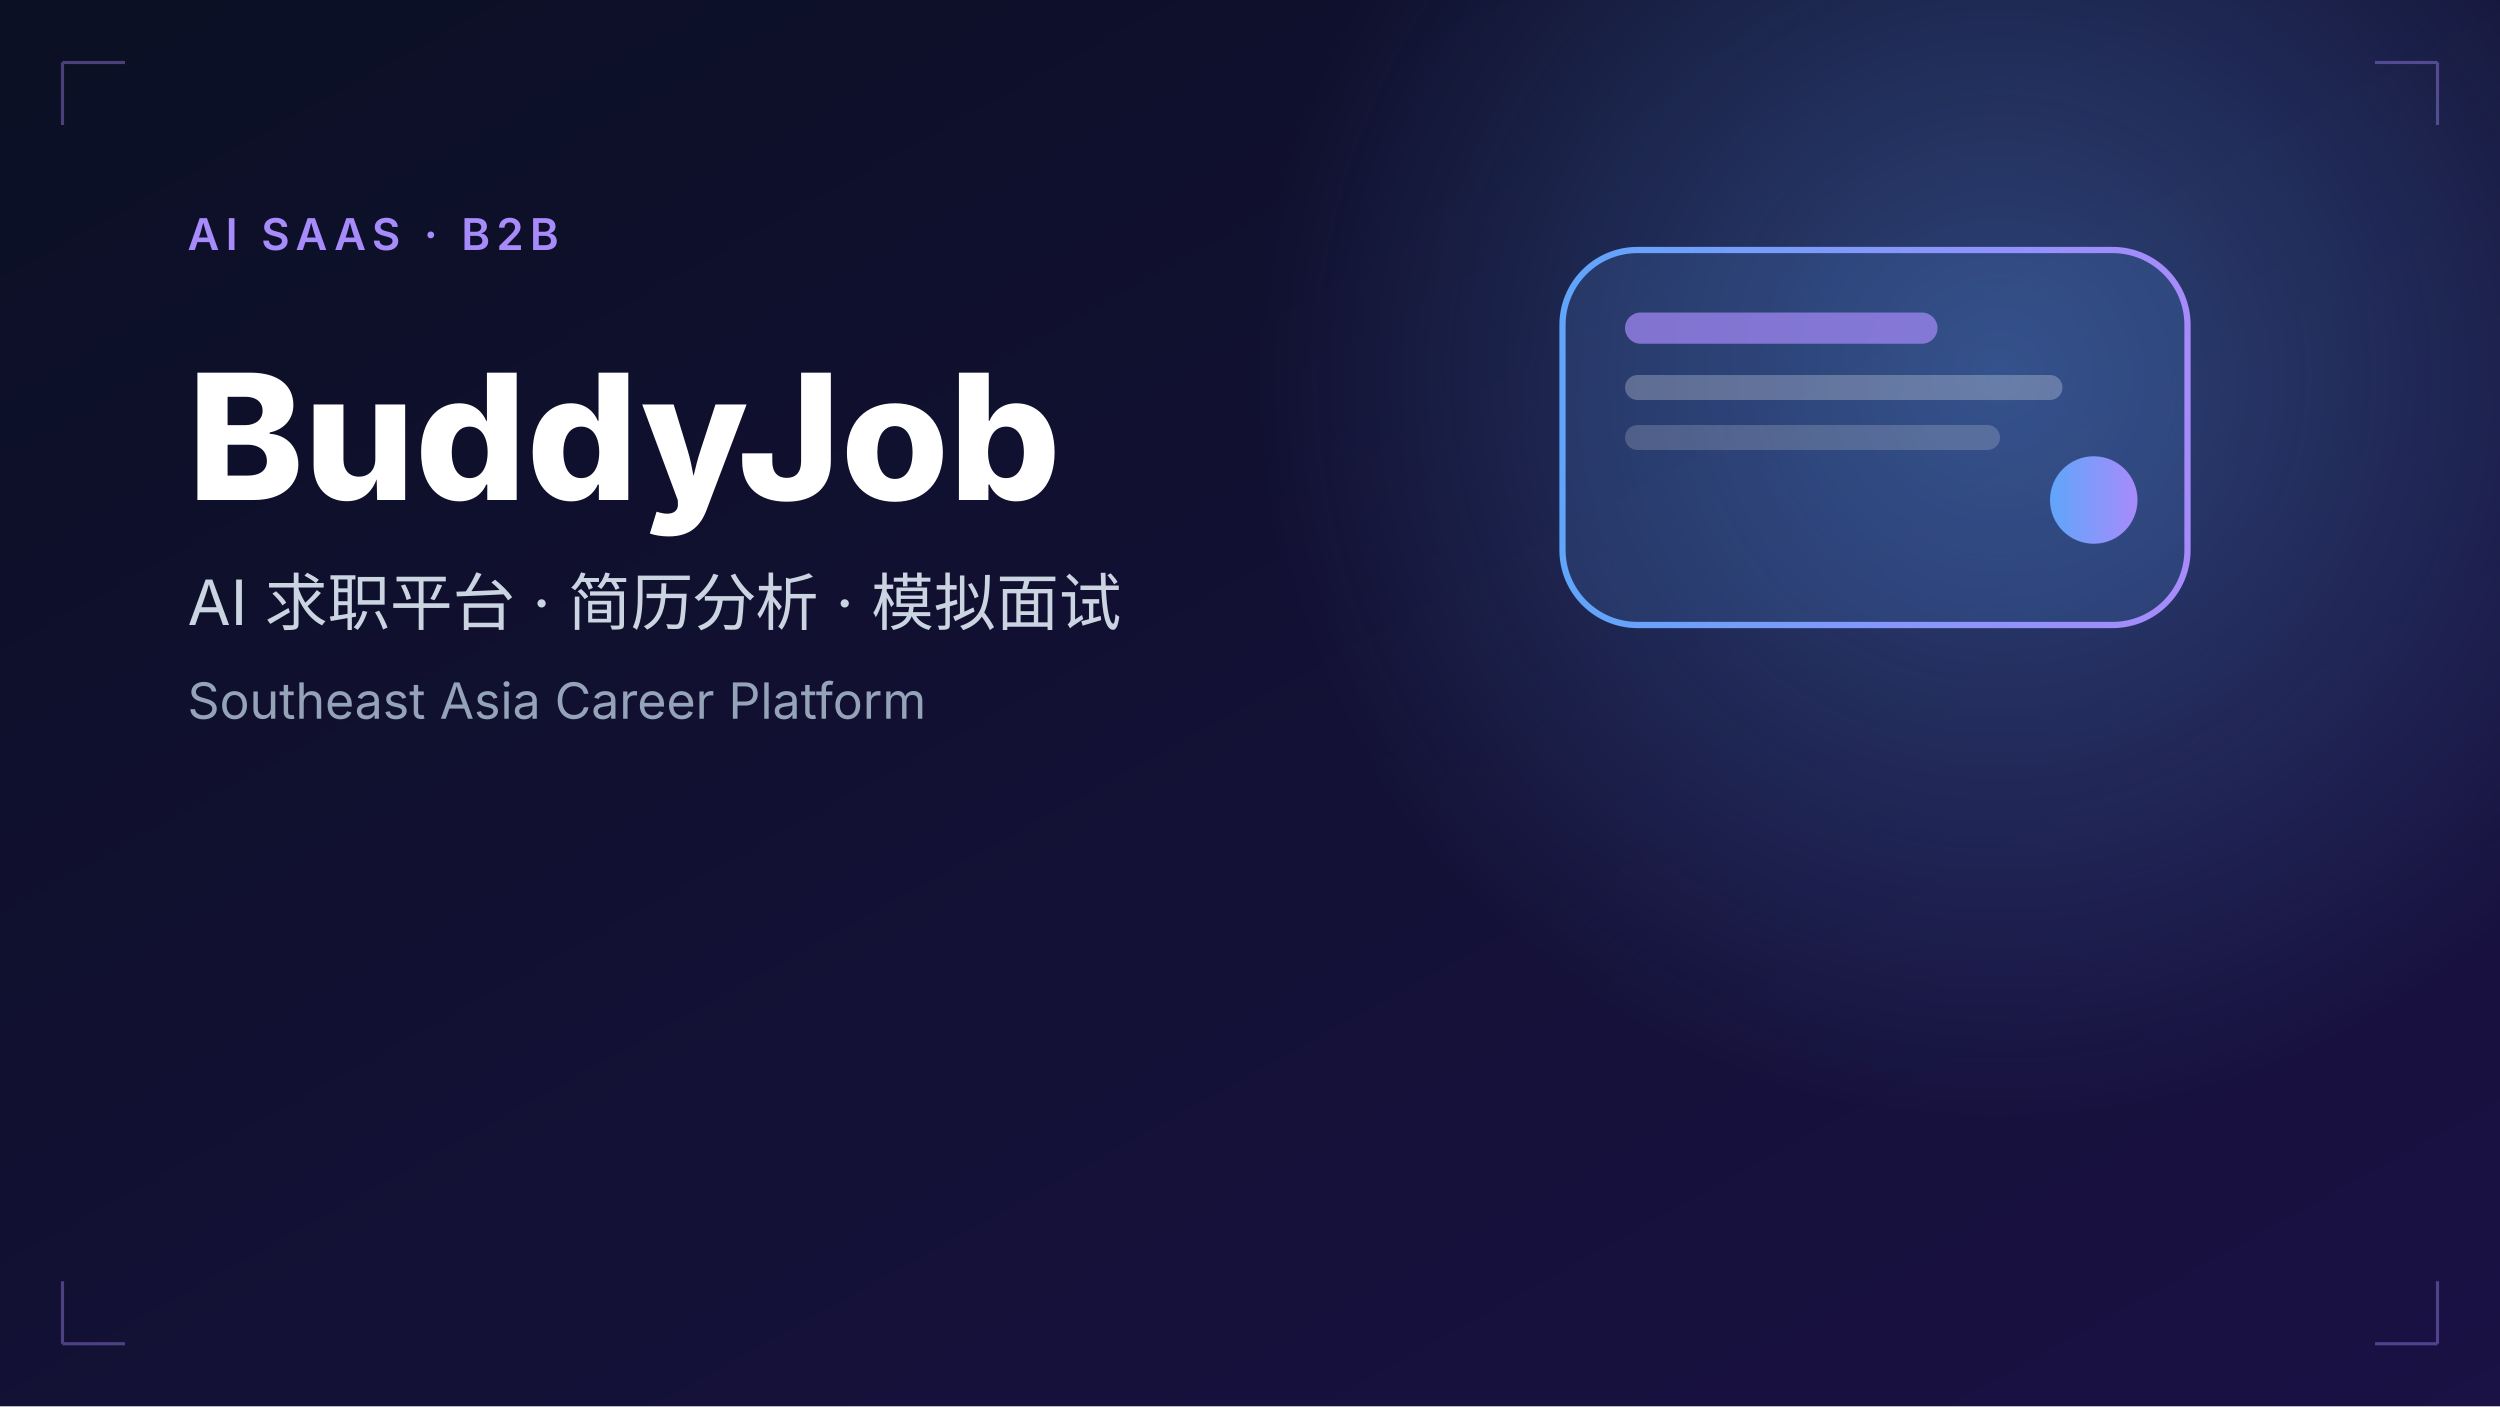
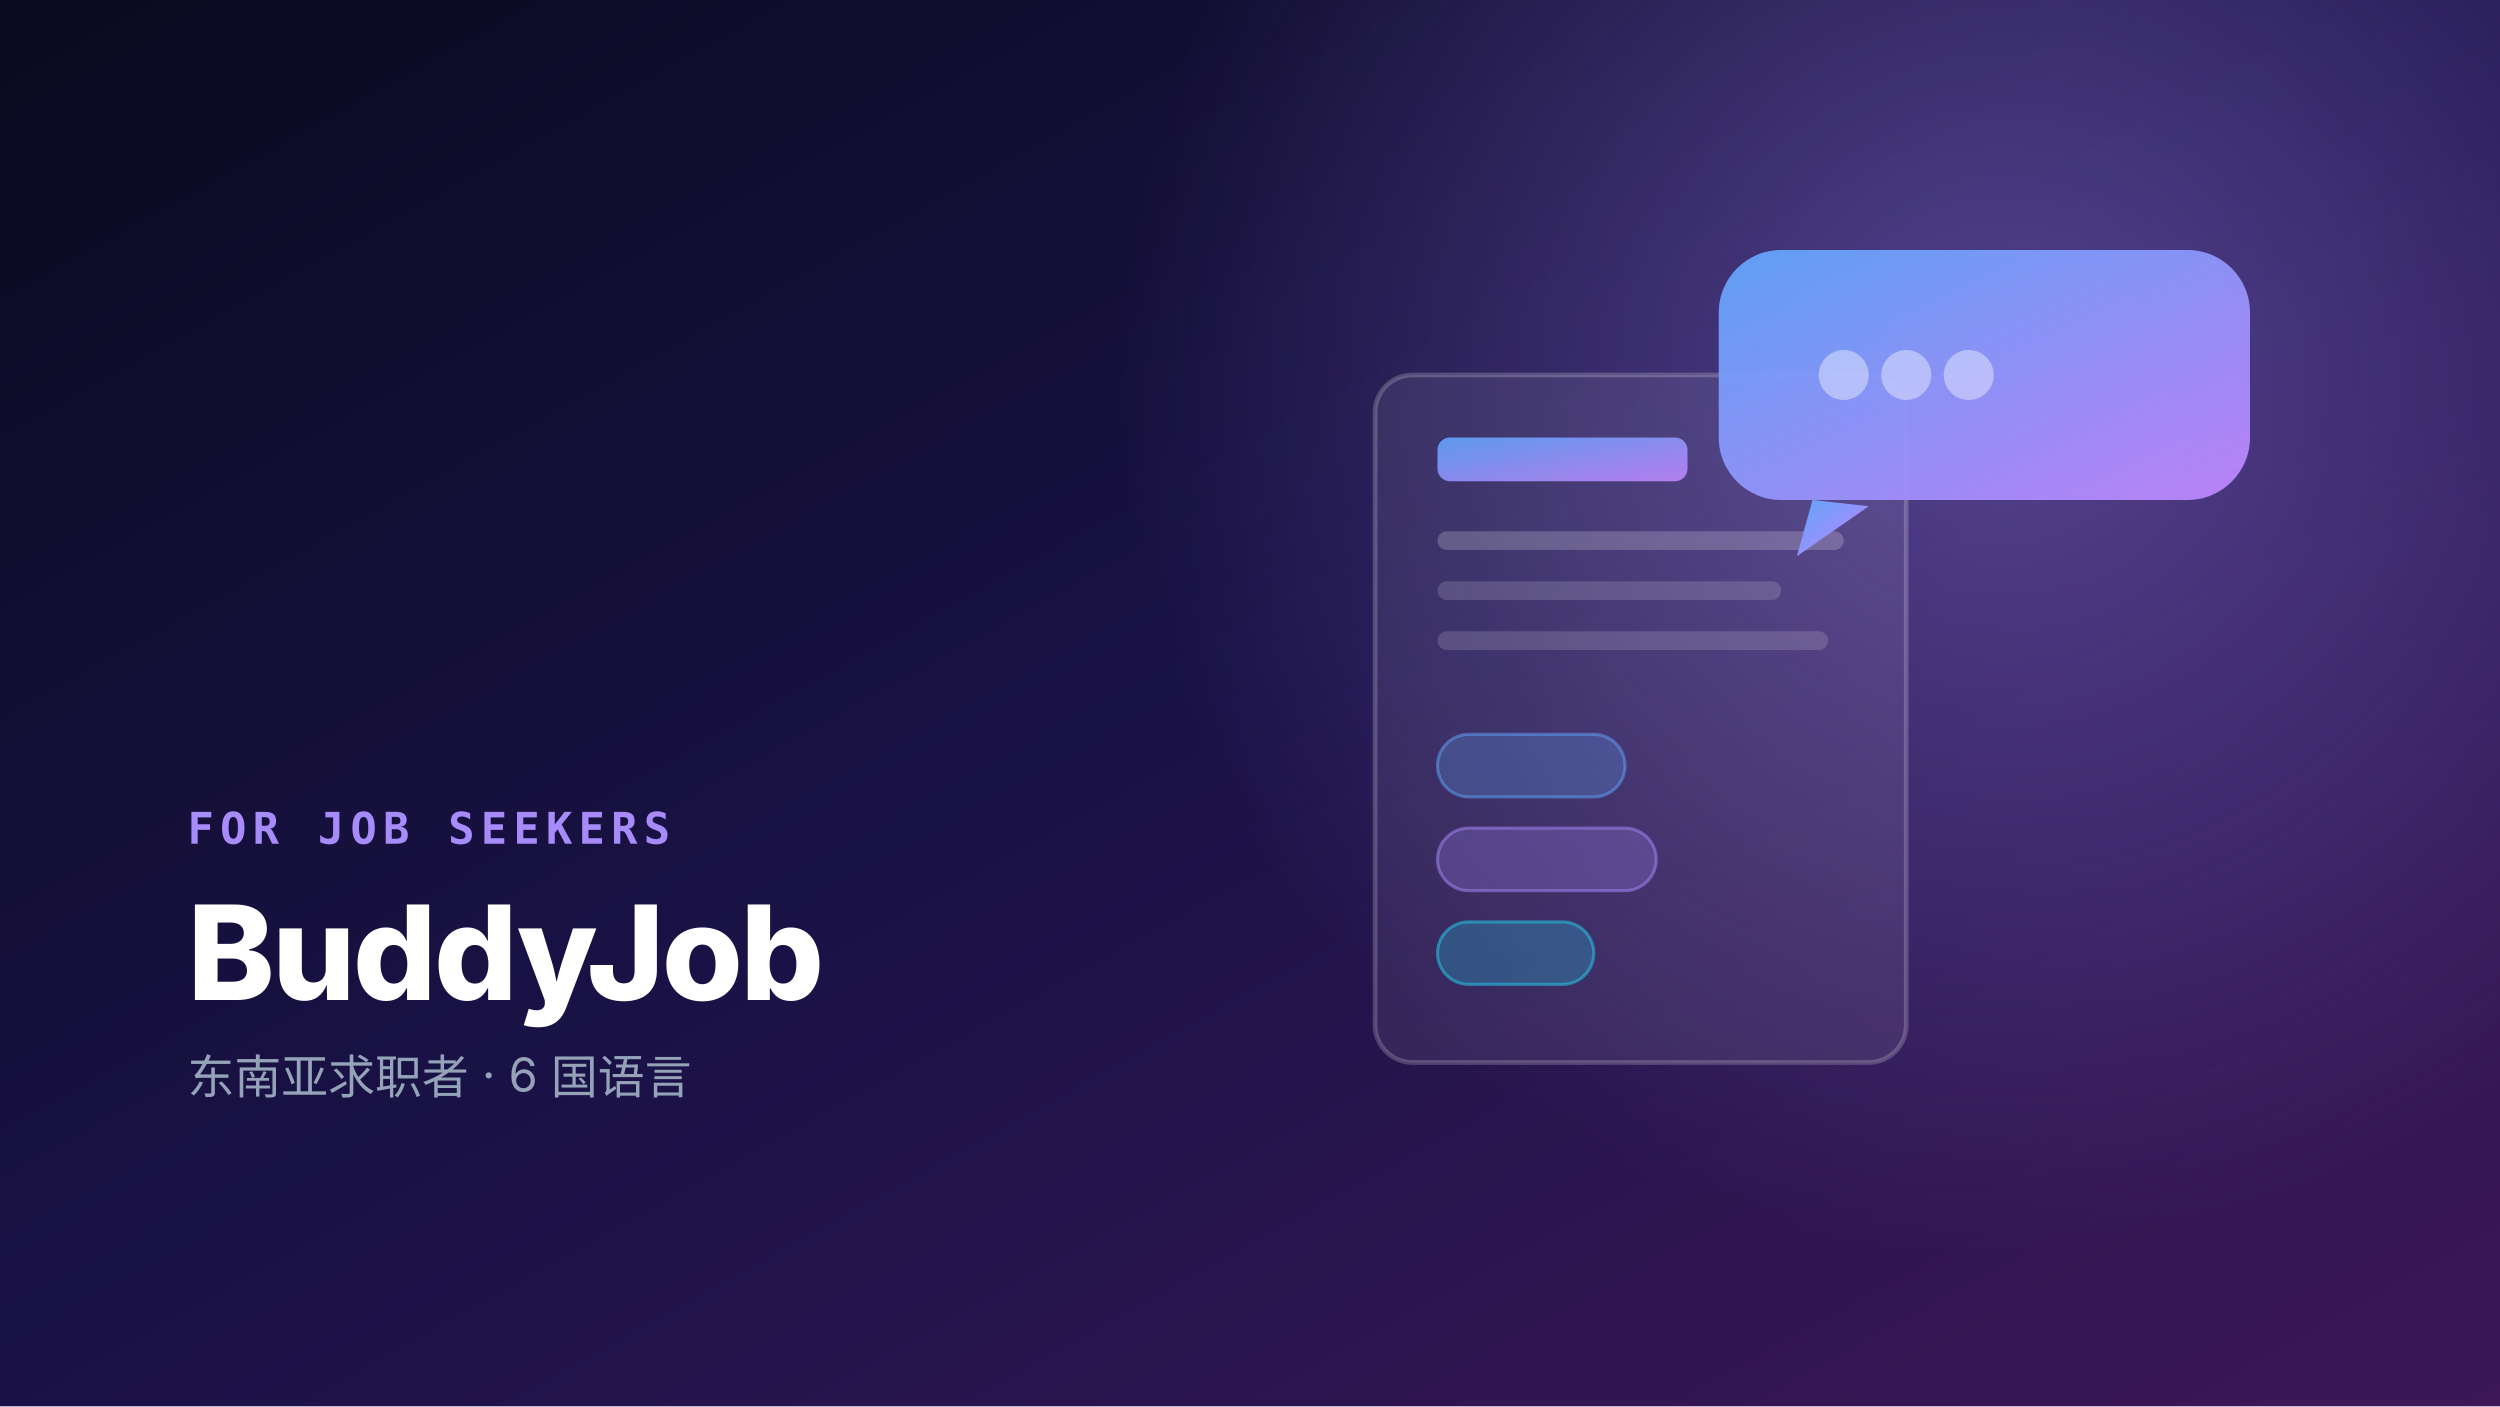
<svg xmlns="http://www.w3.org/2000/svg" viewBox="0 0 800 450">
  <defs>
    <linearGradient id="bg" x1="0%" y1="0%" x2="100%" y2="100%">
-       <stop offset="0%" stop-color="#0b1024" />
-       <stop offset="100%" stop-color="#1a1144" />
+       <stop offset="0%" stop-color="#0a0a1f" />
+       <stop offset="50%" stop-color="#1a1247" />
+       <stop offset="100%" stop-color="#3d1758" />
    </linearGradient>
-     <linearGradient id="accent" x1="0%" y1="0%" x2="100%" y2="0%">
+     <linearGradient id="accent" x1="0%" y1="0%" x2="100%" y2="100%">
      <stop offset="0%" stop-color="#60a5fa" />
-       <stop offset="100%" stop-color="#a78bfa" />
+       <stop offset="100%" stop-color="#c084fc" />
    </linearGradient>
    <radialGradient id="glow" cx="50%" cy="50%" r="50%">
-       <stop offset="0%" stop-color="#60a5fa" stop-opacity="0.35" />
-       <stop offset="100%" stop-color="#60a5fa" stop-opacity="0" />
+       <stop offset="0%" stop-color="#a78bfa" stop-opacity="0.4" />
+       <stop offset="100%" stop-color="#a78bfa" stop-opacity="0" />
    </radialGradient>
  </defs>
  <rect width="800" height="450" fill="url(#bg)" />
-   <circle cx="640" cy="120" r="240" fill="url(#glow)" />
-   <g transform="translate(500,80)">
-     <rect x="0" y="0" width="200" height="120" rx="24" fill="rgba(96,165,250,0.15)" stroke="url(#accent)" stroke-width="2" />
-     <rect x="20" y="20" width="100" height="10" rx="5" fill="rgba(167,139,250,0.7)" />
-     <rect x="20" y="40" width="140" height="8" rx="4" fill="rgba(255,255,255,0.25)" />
-     <rect x="20" y="56" width="120" height="8" rx="4" fill="rgba(255,255,255,0.18)" />
-     <circle cx="170" cy="80" r="14" fill="url(#accent)" />
+   <circle cx="640" cy="120" r="280" fill="url(#glow)" />
+   <g transform="translate(440,80)">
+     <rect x="0" y="40" width="170" height="220" rx="12" fill="rgba(255,255,255,0.08)" stroke="rgba(255,255,255,0.2)" stroke-width="1.5" />
+     <rect x="20" y="60" width="80" height="14" rx="4" fill="url(#accent)" opacity="0.9" />
+     <rect x="20" y="90" width="130" height="6" rx="3" fill="rgba(255,255,255,0.2)" />
+     <rect x="20" y="106" width="110" height="6" rx="3" fill="rgba(255,255,255,0.15)" />
+     <rect x="20" y="122" width="125" height="6" rx="3" fill="rgba(255,255,255,0.15)" />
+     <rect x="20" y="155" width="60" height="20" rx="10" fill="rgba(96,165,250,0.25)" stroke="rgba(96,165,250,0.5)" />
+     <rect x="20" y="185" width="70" height="20" rx="10" fill="rgba(167,139,250,0.25)" stroke="rgba(167,139,250,0.5)" />
+     <rect x="20" y="215" width="50" height="20" rx="10" fill="rgba(34,211,238,0.25)" stroke="rgba(34,211,238,0.5)" />
+     <g transform="translate(110,0)">
+       <rect x="0" y="0" width="170" height="80" rx="20" fill="url(#accent)" opacity="0.95" />
+       <path d="M30,80 L25,98 L48,82" fill="url(#accent)" />
+       <circle cx="40" cy="40" r="8" fill="rgba(255,255,255,0.4)" />
+       <circle cx="60" cy="40" r="8" fill="rgba(255,255,255,0.4)" />
+       <circle cx="80" cy="40" r="8" fill="rgba(255,255,255,0.4)" />
+     </g>
  </g>
  <g font-family="Inter, -apple-system, sans-serif">
-     <text x="60" y="80" font-size="14" font-weight="600" fill="#a78bfa" letter-spacing="2">AI SAAS · B2B</text>
-     <text x="60" y="160" font-size="56" font-weight="800" fill="#fff">BuddyJob</text>
-     <text x="60" y="200" font-size="20" fill="#cbd5e1">AI 求职平台 · 简历分析 · 模拟面试</text>
-     <text x="60" y="230" font-size="16" fill="#94a3b8">Southeast Asia Career Platform</text>
-   </g>
-   <g stroke="rgba(167,139,250,0.4)" stroke-width="1" fill="none">
-     <path d="M20,20 L40,20 M20,20 L20,40" />
-     <path d="M780,20 L760,20 M780,20 L780,40" />
-     <path d="M20,430 L40,430 M20,430 L20,410" />
-     <path d="M780,430 L760,430 M780,430 L780,410" />
+     <text x="60" y="270" font-size="14" font-weight="600" fill="#a78bfa" letter-spacing="2" font-family="JetBrains Mono, monospace">FOR JOB SEEKERS</text>
+     <text x="60" y="320" font-size="42" font-weight="800" fill="#fff" letter-spacing="-0.02em">BuddyJob</text>
+     <text x="60" y="350" font-size="15" fill="#94a3b8">东南亚求职者 · 6 国语言</text>
  </g>
</svg>
